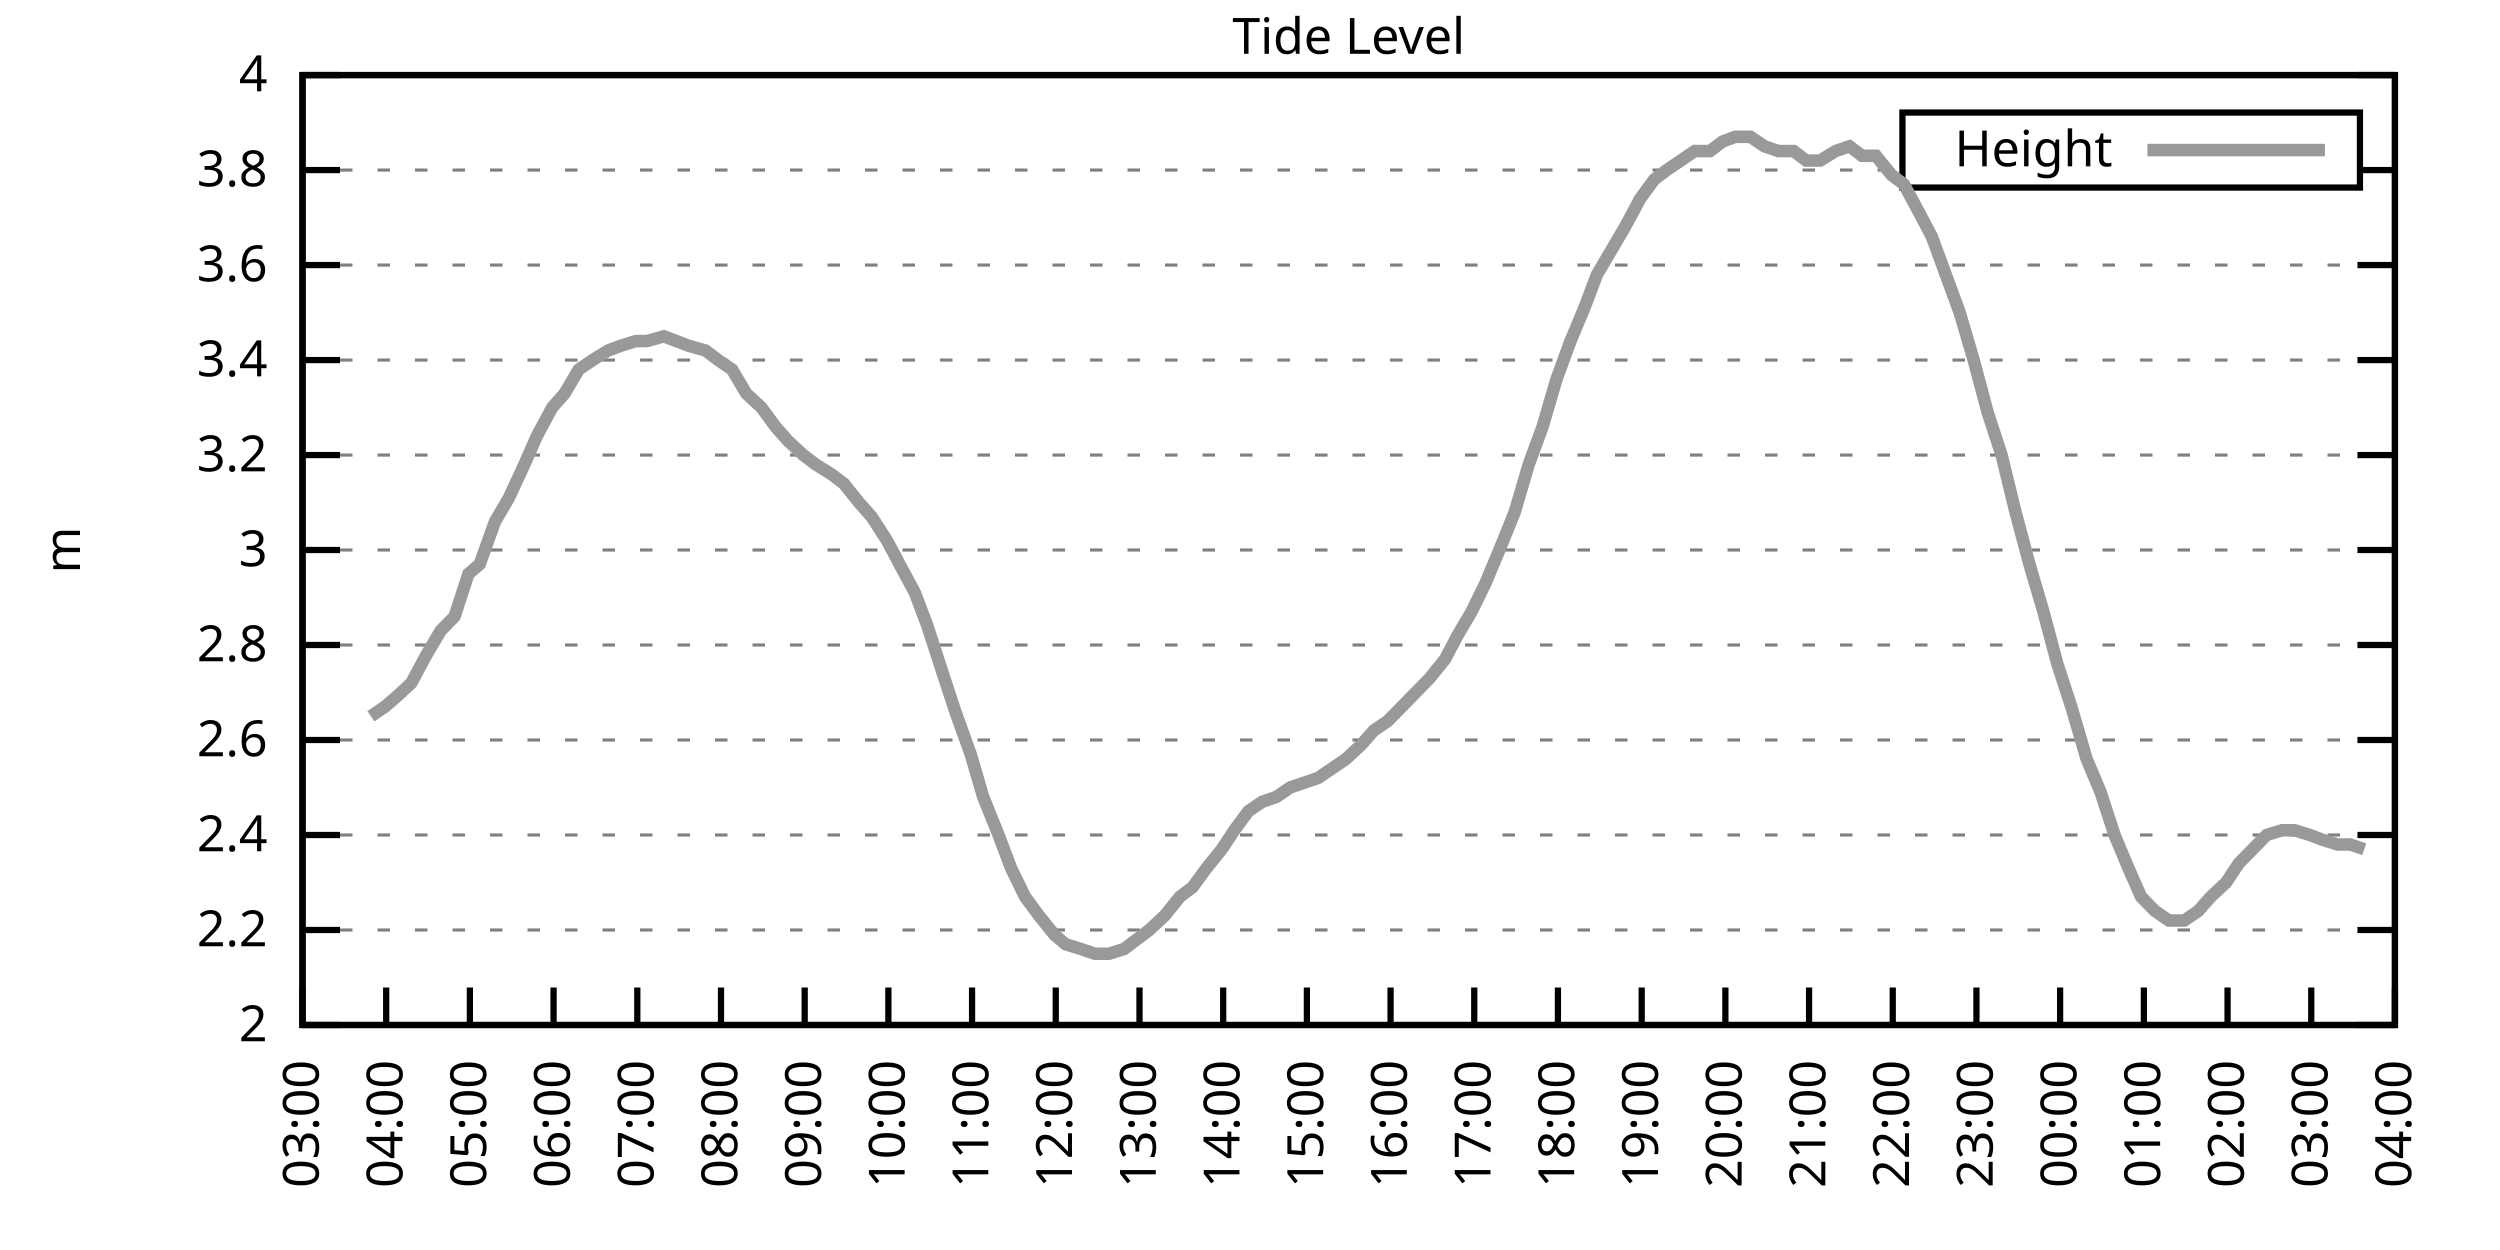
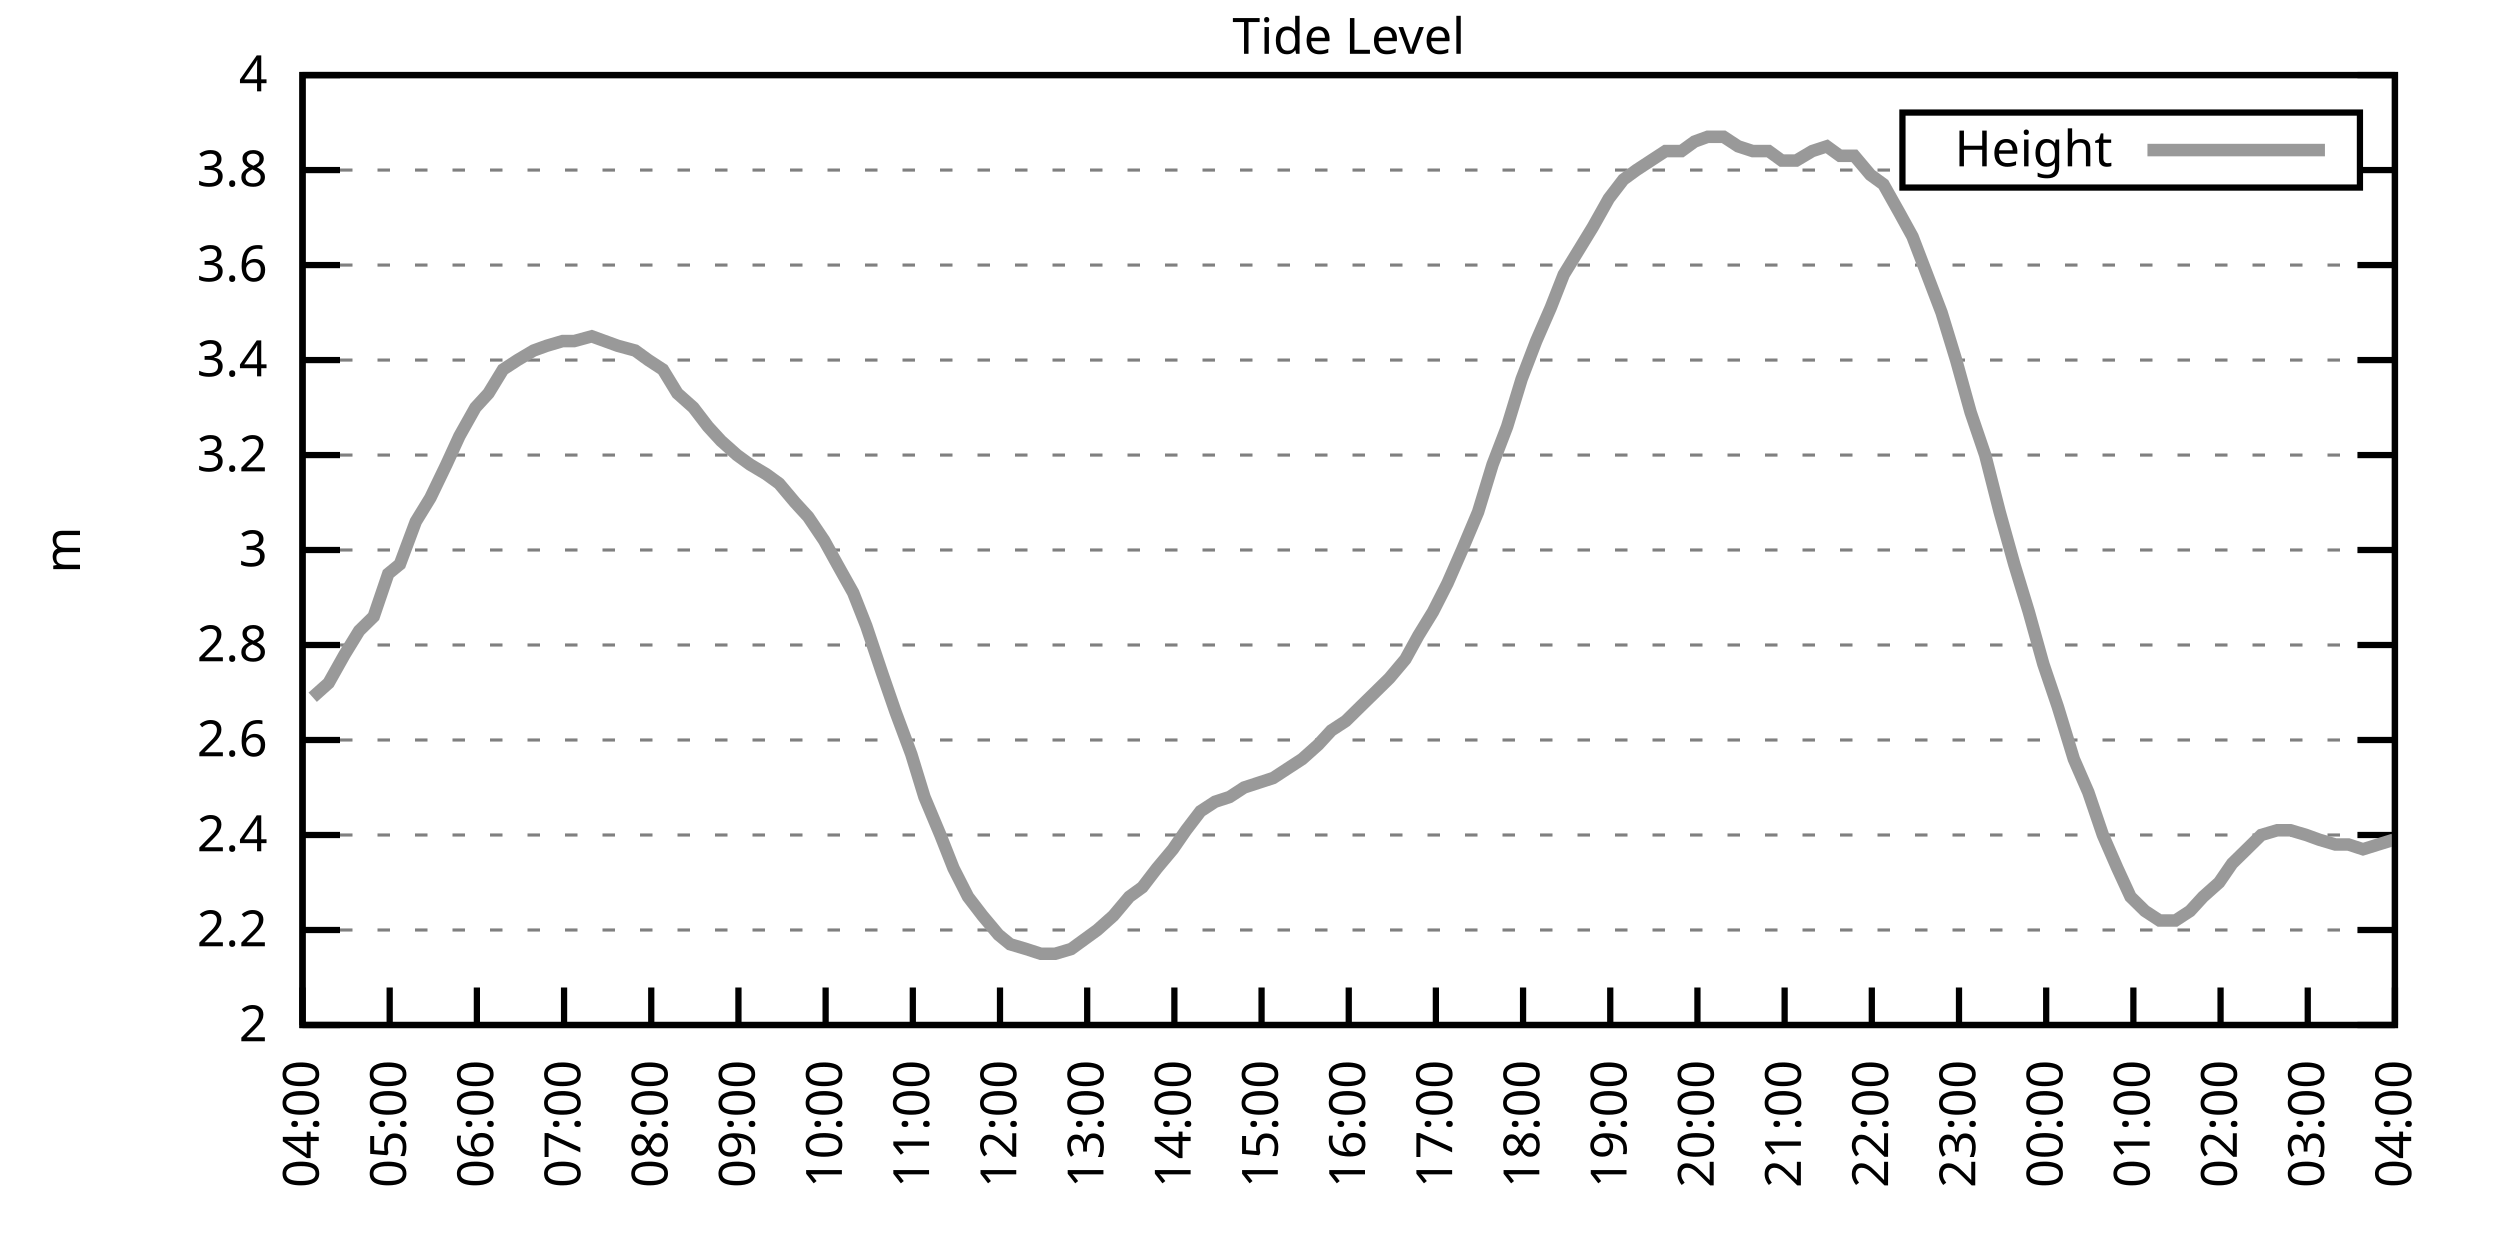
<svg xmlns="http://www.w3.org/2000/svg" xmlns:xlink="http://www.w3.org/1999/xlink" width="400" height="200" viewBox="0 0 400 200">
  <g id="gnuplot_canvas">
    <rect x="0" y="0" width="400" height="200" fill="none" />
    <defs>
      <circle id="gpDot" r="0.5" stroke-width="0.5" stroke="currentColor" />
      <path id="gpPt0" stroke-width="0.333" stroke="currentColor" d="M-1,0 h2 M0,-1 v2" />
      <path id="gpPt1" stroke-width="0.333" stroke="currentColor" d="M-1,-1 L1,1 M1,-1 L-1,1" />
      <path id="gpPt2" stroke-width="0.333" stroke="currentColor" d="M-1,0 L1,0 M0,-1 L0,1 M-1,-1 L1,1 M-1,1 L1,-1" />
      <rect id="gpPt3" stroke-width="0.333" stroke="currentColor" x="-1" y="-1" width="2" height="2" />
      <rect id="gpPt4" stroke-width="0.333" stroke="currentColor" fill="currentColor" x="-1" y="-1" width="2" height="2" />
      <circle id="gpPt5" stroke-width="0.333" stroke="currentColor" cx="0" cy="0" r="1" />
      <use xlink:href="#gpPt5" id="gpPt6" fill="currentColor" stroke="none" />
      <path id="gpPt7" stroke-width="0.333" stroke="currentColor" d="M0,-1.33 L-1.33,0.67 L1.33,0.67 z" />
      <use xlink:href="#gpPt7" id="gpPt8" fill="currentColor" stroke="none" />
      <use xlink:href="#gpPt7" id="gpPt9" stroke="currentColor" transform="rotate(180)" />
      <use xlink:href="#gpPt9" id="gpPt10" fill="currentColor" stroke="none" />
      <use xlink:href="#gpPt3" id="gpPt11" stroke="currentColor" transform="rotate(45)" />
      <use xlink:href="#gpPt11" id="gpPt12" fill="currentColor" stroke="none" />
      <path id="gpPt13" stroke-width="0.333" stroke="currentColor" d="M0,1.330 L1.265,0.411 L0.782,-1.067 L-0.782,-1.076 L-1.265,0.411 z" />
      <use xlink:href="#gpPt13" id="gpPt14" fill="currentColor" stroke="none" />
      <filter id="textbox" filterUnits="objectBoundingBox" x="0" y="0" height="1" width="1">
        <feFlood flood-color="white" flood-opacity="1" result="bgnd" />
        <feComposite in="SourceGraphic" in2="bgnd" operator="atop" />
      </filter>
      <filter id="greybox" filterUnits="objectBoundingBox" x="0" y="0" height="1" width="1">
        <feFlood flood-color="lightgrey" flood-opacity="1" result="grey" />
        <feComposite in="SourceGraphic" in2="grey" operator="atop" />
      </filter>
    </defs>
    <g fill="none" color="white" stroke="currentColor" stroke-width="1.00" stroke-linecap="butt" stroke-linejoin="miter">
</g>
    <g fill="none" color="black" stroke="currentColor" stroke-width="1.00" stroke-linecap="butt" stroke-linejoin="miter">
      <g stroke="none" shape-rendering="crispEdges">
        <polygon fill="rgb(255, 255, 255)" points="48.40,164.00 383.18,164.00 383.18,12.02 48.40,12.02 " />
      </g>
    </g>
    <g fill="none" color="black" stroke="currentColor" stroke-width="1.00" stroke-linecap="butt" stroke-linejoin="miter">
</g>
    <g fill="none" color="black" stroke="black" stroke-width="0.50" stroke-linecap="butt" stroke-linejoin="miter">
</g>
    <g fill="none" color="gray" stroke="currentColor" stroke-width="0.50" stroke-linecap="butt" stroke-linejoin="miter">
      <path stroke="gray" stroke-dasharray="2,4" class="gridline" d="M48.40,164.00 L383.19,164.00  " />
    </g>
    <g fill="none" color="gray" stroke="gray" stroke-width="1.00" stroke-linecap="butt" stroke-linejoin="miter">
</g>
    <g fill="none" color="black" stroke="currentColor" stroke-width="1.00" stroke-linecap="butt" stroke-linejoin="miter">
      <path stroke="black" d="M48.40,164.00 L54.40,164.00 M383.19,164.00 L377.19,164.00  " />
      <g transform="translate(42.80,166.60)" stroke="none" fill="black" font-family="Sans" font-size="8.00" text-anchor="end">
        <text>
          <tspan font-family="Sans"> 2</tspan>
        </text>
      </g>
    </g>
    <g fill="none" color="black" stroke="currentColor" stroke-width="1.00" stroke-linecap="butt" stroke-linejoin="miter">
</g>
    <g fill="none" color="black" stroke="black" stroke-width="0.50" stroke-linecap="butt" stroke-linejoin="miter">
</g>
    <g fill="none" color="gray" stroke="currentColor" stroke-width="0.50" stroke-linecap="butt" stroke-linejoin="miter">
      <path stroke="gray" stroke-dasharray="2,4" class="gridline" d="M48.40,148.80 L383.19,148.80  " />
    </g>
    <g fill="none" color="gray" stroke="gray" stroke-width="1.00" stroke-linecap="butt" stroke-linejoin="miter">
</g>
    <g fill="none" color="black" stroke="currentColor" stroke-width="1.00" stroke-linecap="butt" stroke-linejoin="miter">
      <path stroke="black" d="M48.40,148.80 L54.40,148.80 M383.19,148.80 L377.19,148.80  " />
      <g transform="translate(42.80,151.40)" stroke="none" fill="black" font-family="Sans" font-size="8.00" text-anchor="end">
        <text>
          <tspan font-family="Sans"> 2.2</tspan>
        </text>
      </g>
    </g>
    <g fill="none" color="black" stroke="currentColor" stroke-width="1.00" stroke-linecap="butt" stroke-linejoin="miter">
</g>
    <g fill="none" color="black" stroke="black" stroke-width="0.50" stroke-linecap="butt" stroke-linejoin="miter">
</g>
    <g fill="none" color="gray" stroke="currentColor" stroke-width="0.50" stroke-linecap="butt" stroke-linejoin="miter">
      <path stroke="gray" stroke-dasharray="2,4" class="gridline" d="M48.40,133.60 L383.19,133.60  " />
    </g>
    <g fill="none" color="gray" stroke="gray" stroke-width="1.00" stroke-linecap="butt" stroke-linejoin="miter">
</g>
    <g fill="none" color="black" stroke="currentColor" stroke-width="1.00" stroke-linecap="butt" stroke-linejoin="miter">
      <path stroke="black" d="M48.40,133.60 L54.40,133.60 M383.19,133.60 L377.19,133.60  " />
      <g transform="translate(42.80,136.20)" stroke="none" fill="black" font-family="Sans" font-size="8.00" text-anchor="end">
        <text>
          <tspan font-family="Sans"> 2.4</tspan>
        </text>
      </g>
    </g>
    <g fill="none" color="black" stroke="currentColor" stroke-width="1.00" stroke-linecap="butt" stroke-linejoin="miter">
</g>
    <g fill="none" color="black" stroke="black" stroke-width="0.50" stroke-linecap="butt" stroke-linejoin="miter">
</g>
    <g fill="none" color="gray" stroke="currentColor" stroke-width="0.50" stroke-linecap="butt" stroke-linejoin="miter">
      <path stroke="gray" stroke-dasharray="2,4" class="gridline" d="M48.40,118.40 L383.19,118.40  " />
    </g>
    <g fill="none" color="gray" stroke="gray" stroke-width="1.00" stroke-linecap="butt" stroke-linejoin="miter">
</g>
    <g fill="none" color="black" stroke="currentColor" stroke-width="1.00" stroke-linecap="butt" stroke-linejoin="miter">
      <path stroke="black" d="M48.40,118.40 L54.40,118.40 M383.19,118.40 L377.19,118.40  " />
      <g transform="translate(42.80,121.00)" stroke="none" fill="black" font-family="Sans" font-size="8.00" text-anchor="end">
        <text>
          <tspan font-family="Sans"> 2.6</tspan>
        </text>
      </g>
    </g>
    <g fill="none" color="black" stroke="currentColor" stroke-width="1.00" stroke-linecap="butt" stroke-linejoin="miter">
</g>
    <g fill="none" color="black" stroke="black" stroke-width="0.50" stroke-linecap="butt" stroke-linejoin="miter">
</g>
    <g fill="none" color="gray" stroke="currentColor" stroke-width="0.50" stroke-linecap="butt" stroke-linejoin="miter">
      <path stroke="gray" stroke-dasharray="2,4" class="gridline" d="M48.40,103.20 L383.19,103.20  " />
    </g>
    <g fill="none" color="gray" stroke="gray" stroke-width="1.00" stroke-linecap="butt" stroke-linejoin="miter">
</g>
    <g fill="none" color="black" stroke="currentColor" stroke-width="1.00" stroke-linecap="butt" stroke-linejoin="miter">
      <path stroke="black" d="M48.40,103.20 L54.40,103.20 M383.19,103.20 L377.19,103.20  " />
      <g transform="translate(42.80,105.80)" stroke="none" fill="black" font-family="Sans" font-size="8.00" text-anchor="end">
        <text>
          <tspan font-family="Sans"> 2.8</tspan>
        </text>
      </g>
    </g>
    <g fill="none" color="black" stroke="currentColor" stroke-width="1.00" stroke-linecap="butt" stroke-linejoin="miter">
</g>
    <g fill="none" color="black" stroke="black" stroke-width="0.50" stroke-linecap="butt" stroke-linejoin="miter">
</g>
    <g fill="none" color="gray" stroke="currentColor" stroke-width="0.50" stroke-linecap="butt" stroke-linejoin="miter">
      <path stroke="gray" stroke-dasharray="2,4" class="gridline" d="M48.40,88.00 L383.19,88.00  " />
    </g>
    <g fill="none" color="gray" stroke="gray" stroke-width="1.00" stroke-linecap="butt" stroke-linejoin="miter">
</g>
    <g fill="none" color="black" stroke="currentColor" stroke-width="1.00" stroke-linecap="butt" stroke-linejoin="miter">
      <path stroke="black" d="M48.40,88.00 L54.40,88.00 M383.19,88.00 L377.19,88.00  " />
      <g transform="translate(42.80,90.60)" stroke="none" fill="black" font-family="Sans" font-size="8.00" text-anchor="end">
        <text>
          <tspan font-family="Sans"> 3</tspan>
        </text>
      </g>
    </g>
    <g fill="none" color="black" stroke="currentColor" stroke-width="1.00" stroke-linecap="butt" stroke-linejoin="miter">
</g>
    <g fill="none" color="black" stroke="black" stroke-width="0.50" stroke-linecap="butt" stroke-linejoin="miter">
</g>
    <g fill="none" color="gray" stroke="currentColor" stroke-width="0.50" stroke-linecap="butt" stroke-linejoin="miter">
      <path stroke="gray" stroke-dasharray="2,4" class="gridline" d="M48.40,72.81 L383.19,72.81  " />
    </g>
    <g fill="none" color="gray" stroke="gray" stroke-width="1.00" stroke-linecap="butt" stroke-linejoin="miter">
</g>
    <g fill="none" color="black" stroke="currentColor" stroke-width="1.00" stroke-linecap="butt" stroke-linejoin="miter">
      <path stroke="black" d="M48.40,72.81 L54.40,72.81 M383.19,72.81 L377.19,72.81  " />
      <g transform="translate(42.80,75.41)" stroke="none" fill="black" font-family="Sans" font-size="8.00" text-anchor="end">
        <text>
          <tspan font-family="Sans"> 3.2</tspan>
        </text>
      </g>
    </g>
    <g fill="none" color="black" stroke="currentColor" stroke-width="1.00" stroke-linecap="butt" stroke-linejoin="miter">
</g>
    <g fill="none" color="black" stroke="black" stroke-width="0.50" stroke-linecap="butt" stroke-linejoin="miter">
</g>
    <g fill="none" color="gray" stroke="currentColor" stroke-width="0.50" stroke-linecap="butt" stroke-linejoin="miter">
      <path stroke="gray" stroke-dasharray="2,4" class="gridline" d="M48.40,57.61 L383.19,57.61  " />
    </g>
    <g fill="none" color="gray" stroke="gray" stroke-width="1.00" stroke-linecap="butt" stroke-linejoin="miter">
</g>
    <g fill="none" color="black" stroke="currentColor" stroke-width="1.00" stroke-linecap="butt" stroke-linejoin="miter">
      <path stroke="black" d="M48.40,57.61 L54.40,57.61 M383.19,57.61 L377.19,57.61  " />
      <g transform="translate(42.80,60.21)" stroke="none" fill="black" font-family="Sans" font-size="8.00" text-anchor="end">
        <text>
          <tspan font-family="Sans"> 3.4</tspan>
        </text>
      </g>
    </g>
    <g fill="none" color="black" stroke="currentColor" stroke-width="1.00" stroke-linecap="butt" stroke-linejoin="miter">
</g>
    <g fill="none" color="black" stroke="black" stroke-width="0.50" stroke-linecap="butt" stroke-linejoin="miter">
</g>
    <g fill="none" color="gray" stroke="currentColor" stroke-width="0.50" stroke-linecap="butt" stroke-linejoin="miter">
      <path stroke="gray" stroke-dasharray="2,4" class="gridline" d="M48.40,42.41 L383.19,42.41  " />
    </g>
    <g fill="none" color="gray" stroke="gray" stroke-width="1.00" stroke-linecap="butt" stroke-linejoin="miter">
</g>
    <g fill="none" color="black" stroke="currentColor" stroke-width="1.00" stroke-linecap="butt" stroke-linejoin="miter">
      <path stroke="black" d="M48.40,42.41 L54.40,42.41 M383.19,42.41 L377.19,42.41  " />
      <g transform="translate(42.80,45.01)" stroke="none" fill="black" font-family="Sans" font-size="8.00" text-anchor="end">
        <text>
          <tspan font-family="Sans"> 3.6</tspan>
        </text>
      </g>
    </g>
    <g fill="none" color="black" stroke="currentColor" stroke-width="1.00" stroke-linecap="butt" stroke-linejoin="miter">
</g>
    <g fill="none" color="black" stroke="black" stroke-width="0.50" stroke-linecap="butt" stroke-linejoin="miter">
</g>
    <g fill="none" color="gray" stroke="currentColor" stroke-width="0.50" stroke-linecap="butt" stroke-linejoin="miter">
      <path stroke="gray" stroke-dasharray="2,4" class="gridline" d="M48.40,27.21 L304.39,27.21 M377.59,27.21 L383.19,27.21  " />
    </g>
    <g fill="none" color="gray" stroke="gray" stroke-width="1.00" stroke-linecap="butt" stroke-linejoin="miter">
</g>
    <g fill="none" color="black" stroke="currentColor" stroke-width="1.00" stroke-linecap="butt" stroke-linejoin="miter">
      <path stroke="black" d="M48.40,27.21 L54.40,27.21 M383.19,27.21 L377.19,27.21  " />
      <g transform="translate(42.80,29.81)" stroke="none" fill="black" font-family="Sans" font-size="8.00" text-anchor="end">
        <text>
          <tspan font-family="Sans"> 3.8</tspan>
        </text>
      </g>
    </g>
    <g fill="none" color="black" stroke="currentColor" stroke-width="1.00" stroke-linecap="butt" stroke-linejoin="miter">
</g>
    <g fill="none" color="black" stroke="black" stroke-width="0.50" stroke-linecap="butt" stroke-linejoin="miter">
</g>
    <g fill="none" color="gray" stroke="currentColor" stroke-width="0.50" stroke-linecap="butt" stroke-linejoin="miter">
      <path stroke="gray" stroke-dasharray="2,4" class="gridline" d="M48.40,12.01 L383.19,12.01  " />
    </g>
    <g fill="none" color="gray" stroke="gray" stroke-width="1.00" stroke-linecap="butt" stroke-linejoin="miter">
</g>
    <g fill="none" color="black" stroke="currentColor" stroke-width="1.00" stroke-linecap="butt" stroke-linejoin="miter">
      <path stroke="black" d="M48.40,12.01 L54.40,12.01 M383.19,12.01 L377.19,12.01  " />
      <g transform="translate(42.80,14.61)" stroke="none" fill="black" font-family="Sans" font-size="8.00" text-anchor="end">
        <text>
          <tspan font-family="Sans"> 4</tspan>
        </text>
      </g>
    </g>
    <g fill="none" color="black" stroke="currentColor" stroke-width="1.00" stroke-linecap="butt" stroke-linejoin="miter">
      <path stroke="black" d="M48.40,164.00 L48.40,158.00  " />
      <g transform="translate(51.00,169.60) rotate(270.00)" stroke="none" fill="black" font-family="Sans" font-size="8.00" text-anchor="end">
        <text>
-           <tspan font-family="Sans">03:00</tspan>
-         </text>
-       </g>
-     </g>
-     <g fill="none" color="black" stroke="currentColor" stroke-width="1.00" stroke-linecap="butt" stroke-linejoin="miter">
-       <path stroke="black" d="M61.79,164.00 L61.79,158.00  " />
-       <g transform="translate(64.39,169.60) rotate(270.00)" stroke="none" fill="black" font-family="Sans" font-size="8.00" text-anchor="end">
-         <text>
          <tspan font-family="Sans">04:00</tspan>
        </text>
      </g>
    </g>
    <g fill="none" color="black" stroke="currentColor" stroke-width="1.00" stroke-linecap="butt" stroke-linejoin="miter">
-       <path stroke="black" d="M75.18,164.00 L75.18,158.00  " />
-       <g transform="translate(77.78,169.60) rotate(270.00)" stroke="none" fill="black" font-family="Sans" font-size="8.00" text-anchor="end">
+       <path stroke="black" d="M62.35,164.00 L62.35,158.00  " />
+       <g transform="translate(64.95,169.60) rotate(270.00)" stroke="none" fill="black" font-family="Sans" font-size="8.00" text-anchor="end">
        <text>
          <tspan font-family="Sans">05:00</tspan>
        </text>
      </g>
    </g>
    <g fill="none" color="black" stroke="currentColor" stroke-width="1.00" stroke-linecap="butt" stroke-linejoin="miter">
-       <path stroke="black" d="M88.57,164.00 L88.57,158.00  " />
-       <g transform="translate(91.17,169.60) rotate(270.00)" stroke="none" fill="black" font-family="Sans" font-size="8.00" text-anchor="end">
+       <path stroke="black" d="M76.30,164.00 L76.30,158.00  " />
+       <g transform="translate(78.90,169.60) rotate(270.00)" stroke="none" fill="black" font-family="Sans" font-size="8.00" text-anchor="end">
        <text>
          <tspan font-family="Sans">06:00</tspan>
        </text>
      </g>
    </g>
    <g fill="none" color="black" stroke="currentColor" stroke-width="1.00" stroke-linecap="butt" stroke-linejoin="miter">
-       <path stroke="black" d="M101.97,164.00 L101.97,158.00  " />
-       <g transform="translate(104.57,169.60) rotate(270.00)" stroke="none" fill="black" font-family="Sans" font-size="8.00" text-anchor="end">
+       <path stroke="black" d="M90.25,164.00 L90.25,158.00  " />
+       <g transform="translate(92.85,169.60) rotate(270.00)" stroke="none" fill="black" font-family="Sans" font-size="8.00" text-anchor="end">
        <text>
          <tspan font-family="Sans">07:00</tspan>
        </text>
      </g>
    </g>
    <g fill="none" color="black" stroke="currentColor" stroke-width="1.00" stroke-linecap="butt" stroke-linejoin="miter">
-       <path stroke="black" d="M115.36,164.00 L115.36,158.00  " />
-       <g transform="translate(117.96,169.60) rotate(270.00)" stroke="none" fill="black" font-family="Sans" font-size="8.00" text-anchor="end">
+       <path stroke="black" d="M104.20,164.00 L104.20,158.00  " />
+       <g transform="translate(106.80,169.60) rotate(270.00)" stroke="none" fill="black" font-family="Sans" font-size="8.00" text-anchor="end">
        <text>
          <tspan font-family="Sans">08:00</tspan>
        </text>
      </g>
    </g>
    <g fill="none" color="black" stroke="currentColor" stroke-width="1.00" stroke-linecap="butt" stroke-linejoin="miter">
-       <path stroke="black" d="M128.75,164.00 L128.75,158.00  " />
-       <g transform="translate(131.35,169.60) rotate(270.00)" stroke="none" fill="black" font-family="Sans" font-size="8.00" text-anchor="end">
+       <path stroke="black" d="M118.15,164.00 L118.15,158.00  " />
+       <g transform="translate(120.75,169.60) rotate(270.00)" stroke="none" fill="black" font-family="Sans" font-size="8.00" text-anchor="end">
        <text>
          <tspan font-family="Sans">09:00</tspan>
        </text>
      </g>
    </g>
    <g fill="none" color="black" stroke="currentColor" stroke-width="1.00" stroke-linecap="butt" stroke-linejoin="miter">
-       <path stroke="black" d="M142.14,164.00 L142.14,158.00  " />
-       <g transform="translate(144.74,169.60) rotate(270.00)" stroke="none" fill="black" font-family="Sans" font-size="8.00" text-anchor="end">
+       <path stroke="black" d="M132.10,164.00 L132.10,158.00  " />
+       <g transform="translate(134.70,169.60) rotate(270.00)" stroke="none" fill="black" font-family="Sans" font-size="8.00" text-anchor="end">
        <text>
          <tspan font-family="Sans">10:00</tspan>
        </text>
      </g>
    </g>
    <g fill="none" color="black" stroke="currentColor" stroke-width="1.00" stroke-linecap="butt" stroke-linejoin="miter">
-       <path stroke="black" d="M155.53,164.00 L155.53,158.00  " />
-       <g transform="translate(158.13,169.60) rotate(270.00)" stroke="none" fill="black" font-family="Sans" font-size="8.00" text-anchor="end">
+       <path stroke="black" d="M146.05,164.00 L146.05,158.00  " />
+       <g transform="translate(148.65,169.60) rotate(270.00)" stroke="none" fill="black" font-family="Sans" font-size="8.00" text-anchor="end">
        <text>
          <tspan font-family="Sans">11:00</tspan>
        </text>
      </g>
    </g>
    <g fill="none" color="black" stroke="currentColor" stroke-width="1.00" stroke-linecap="butt" stroke-linejoin="miter">
-       <path stroke="black" d="M168.92,164.00 L168.92,158.00  " />
-       <g transform="translate(171.52,169.60) rotate(270.00)" stroke="none" fill="black" font-family="Sans" font-size="8.00" text-anchor="end">
+       <path stroke="black" d="M160.00,164.00 L160.00,158.00  " />
+       <g transform="translate(162.60,169.60) rotate(270.00)" stroke="none" fill="black" font-family="Sans" font-size="8.00" text-anchor="end">
        <text>
          <tspan font-family="Sans">12:00</tspan>
        </text>
      </g>
    </g>
    <g fill="none" color="black" stroke="currentColor" stroke-width="1.00" stroke-linecap="butt" stroke-linejoin="miter">
-       <path stroke="black" d="M182.32,164.00 L182.32,158.00  " />
-       <g transform="translate(184.92,169.60) rotate(270.00)" stroke="none" fill="black" font-family="Sans" font-size="8.00" text-anchor="end">
+       <path stroke="black" d="M173.95,164.00 L173.95,158.00  " />
+       <g transform="translate(176.55,169.60) rotate(270.00)" stroke="none" fill="black" font-family="Sans" font-size="8.00" text-anchor="end">
        <text>
          <tspan font-family="Sans">13:00</tspan>
        </text>
      </g>
    </g>
    <g fill="none" color="black" stroke="currentColor" stroke-width="1.00" stroke-linecap="butt" stroke-linejoin="miter">
-       <path stroke="black" d="M195.71,164.00 L195.71,158.00  " />
-       <g transform="translate(198.31,169.60) rotate(270.00)" stroke="none" fill="black" font-family="Sans" font-size="8.00" text-anchor="end">
+       <path stroke="black" d="M187.90,164.00 L187.90,158.00  " />
+       <g transform="translate(190.50,169.60) rotate(270.00)" stroke="none" fill="black" font-family="Sans" font-size="8.00" text-anchor="end">
        <text>
          <tspan font-family="Sans">14:00</tspan>
        </text>
      </g>
    </g>
    <g fill="none" color="black" stroke="currentColor" stroke-width="1.00" stroke-linecap="butt" stroke-linejoin="miter">
-       <path stroke="black" d="M209.10,164.00 L209.10,158.00  " />
-       <g transform="translate(211.70,169.60) rotate(270.00)" stroke="none" fill="black" font-family="Sans" font-size="8.00" text-anchor="end">
+       <path stroke="black" d="M201.85,164.00 L201.85,158.00  " />
+       <g transform="translate(204.45,169.60) rotate(270.00)" stroke="none" fill="black" font-family="Sans" font-size="8.00" text-anchor="end">
        <text>
          <tspan font-family="Sans">15:00</tspan>
        </text>
      </g>
    </g>
    <g fill="none" color="black" stroke="currentColor" stroke-width="1.00" stroke-linecap="butt" stroke-linejoin="miter">
-       <path stroke="black" d="M222.49,164.00 L222.49,158.00  " />
-       <g transform="translate(225.09,169.60) rotate(270.00)" stroke="none" fill="black" font-family="Sans" font-size="8.00" text-anchor="end">
+       <path stroke="black" d="M215.80,164.00 L215.80,158.00  " />
+       <g transform="translate(218.40,169.60) rotate(270.00)" stroke="none" fill="black" font-family="Sans" font-size="8.00" text-anchor="end">
        <text>
          <tspan font-family="Sans">16:00</tspan>
        </text>
      </g>
    </g>
    <g fill="none" color="black" stroke="currentColor" stroke-width="1.00" stroke-linecap="butt" stroke-linejoin="miter">
-       <path stroke="black" d="M235.88,164.00 L235.88,158.00  " />
-       <g transform="translate(238.48,169.60) rotate(270.00)" stroke="none" fill="black" font-family="Sans" font-size="8.00" text-anchor="end">
+       <path stroke="black" d="M229.74,164.00 L229.74,158.00  " />
+       <g transform="translate(232.34,169.60) rotate(270.00)" stroke="none" fill="black" font-family="Sans" font-size="8.00" text-anchor="end">
        <text>
          <tspan font-family="Sans">17:00</tspan>
        </text>
      </g>
    </g>
    <g fill="none" color="black" stroke="currentColor" stroke-width="1.00" stroke-linecap="butt" stroke-linejoin="miter">
-       <path stroke="black" d="M249.27,164.00 L249.27,158.00  " />
-       <g transform="translate(251.87,169.60) rotate(270.00)" stroke="none" fill="black" font-family="Sans" font-size="8.00" text-anchor="end">
+       <path stroke="black" d="M243.69,164.00 L243.69,158.00  " />
+       <g transform="translate(246.29,169.60) rotate(270.00)" stroke="none" fill="black" font-family="Sans" font-size="8.00" text-anchor="end">
        <text>
          <tspan font-family="Sans">18:00</tspan>
        </text>
      </g>
    </g>
    <g fill="none" color="black" stroke="currentColor" stroke-width="1.00" stroke-linecap="butt" stroke-linejoin="miter">
-       <path stroke="black" d="M262.67,164.00 L262.67,158.00  " />
-       <g transform="translate(265.27,169.60) rotate(270.00)" stroke="none" fill="black" font-family="Sans" font-size="8.00" text-anchor="end">
+       <path stroke="black" d="M257.64,164.00 L257.64,158.00  " />
+       <g transform="translate(260.24,169.60) rotate(270.00)" stroke="none" fill="black" font-family="Sans" font-size="8.00" text-anchor="end">
        <text>
          <tspan font-family="Sans">19:00</tspan>
        </text>
      </g>
    </g>
    <g fill="none" color="black" stroke="currentColor" stroke-width="1.00" stroke-linecap="butt" stroke-linejoin="miter">
-       <path stroke="black" d="M276.06,164.00 L276.06,158.00  " />
-       <g transform="translate(278.66,169.60) rotate(270.00)" stroke="none" fill="black" font-family="Sans" font-size="8.00" text-anchor="end">
+       <path stroke="black" d="M271.59,164.00 L271.59,158.00  " />
+       <g transform="translate(274.19,169.60) rotate(270.00)" stroke="none" fill="black" font-family="Sans" font-size="8.00" text-anchor="end">
        <text>
          <tspan font-family="Sans">20:00</tspan>
        </text>
      </g>
    </g>
    <g fill="none" color="black" stroke="currentColor" stroke-width="1.00" stroke-linecap="butt" stroke-linejoin="miter">
-       <path stroke="black" d="M289.45,164.00 L289.45,158.00  " />
-       <g transform="translate(292.05,169.60) rotate(270.00)" stroke="none" fill="black" font-family="Sans" font-size="8.00" text-anchor="end">
+       <path stroke="black" d="M285.54,164.00 L285.54,158.00  " />
+       <g transform="translate(288.14,169.60) rotate(270.00)" stroke="none" fill="black" font-family="Sans" font-size="8.00" text-anchor="end">
        <text>
          <tspan font-family="Sans">21:00</tspan>
        </text>
      </g>
    </g>
    <g fill="none" color="black" stroke="currentColor" stroke-width="1.00" stroke-linecap="butt" stroke-linejoin="miter">
-       <path stroke="black" d="M302.84,164.00 L302.84,158.00  " />
-       <g transform="translate(305.44,169.60) rotate(270.00)" stroke="none" fill="black" font-family="Sans" font-size="8.00" text-anchor="end">
+       <path stroke="black" d="M299.49,164.00 L299.49,158.00  " />
+       <g transform="translate(302.09,169.60) rotate(270.00)" stroke="none" fill="black" font-family="Sans" font-size="8.00" text-anchor="end">
        <text>
          <tspan font-family="Sans">22:00</tspan>
        </text>
      </g>
    </g>
    <g fill="none" color="black" stroke="currentColor" stroke-width="1.00" stroke-linecap="butt" stroke-linejoin="miter">
-       <path stroke="black" d="M316.23,164.00 L316.23,158.00  " />
-       <g transform="translate(318.83,169.60) rotate(270.00)" stroke="none" fill="black" font-family="Sans" font-size="8.00" text-anchor="end">
+       <path stroke="black" d="M313.44,164.00 L313.44,158.00  " />
+       <g transform="translate(316.04,169.60) rotate(270.00)" stroke="none" fill="black" font-family="Sans" font-size="8.00" text-anchor="end">
        <text>
          <tspan font-family="Sans">23:00</tspan>
        </text>
      </g>
    </g>
    <g fill="none" color="black" stroke="currentColor" stroke-width="1.00" stroke-linecap="butt" stroke-linejoin="miter">
-       <path stroke="black" d="M329.62,164.00 L329.62,158.00  " />
-       <g transform="translate(332.22,169.60) rotate(270.00)" stroke="none" fill="black" font-family="Sans" font-size="8.00" text-anchor="end">
+       <path stroke="black" d="M327.39,164.00 L327.39,158.00  " />
+       <g transform="translate(329.99,169.60) rotate(270.00)" stroke="none" fill="black" font-family="Sans" font-size="8.00" text-anchor="end">
        <text>
          <tspan font-family="Sans">00:00</tspan>
        </text>
      </g>
    </g>
    <g fill="none" color="black" stroke="currentColor" stroke-width="1.00" stroke-linecap="butt" stroke-linejoin="miter">
-       <path stroke="black" d="M343.02,164.00 L343.02,158.00  " />
-       <g transform="translate(345.62,169.60) rotate(270.00)" stroke="none" fill="black" font-family="Sans" font-size="8.00" text-anchor="end">
+       <path stroke="black" d="M341.34,164.00 L341.34,158.00  " />
+       <g transform="translate(343.94,169.60) rotate(270.00)" stroke="none" fill="black" font-family="Sans" font-size="8.00" text-anchor="end">
        <text>
          <tspan font-family="Sans">01:00</tspan>
        </text>
      </g>
    </g>
    <g fill="none" color="black" stroke="currentColor" stroke-width="1.00" stroke-linecap="butt" stroke-linejoin="miter">
-       <path stroke="black" d="M356.41,164.00 L356.41,158.00  " />
-       <g transform="translate(359.01,169.60) rotate(270.00)" stroke="none" fill="black" font-family="Sans" font-size="8.00" text-anchor="end">
+       <path stroke="black" d="M355.29,164.00 L355.29,158.00  " />
+       <g transform="translate(357.89,169.60) rotate(270.00)" stroke="none" fill="black" font-family="Sans" font-size="8.00" text-anchor="end">
        <text>
          <tspan font-family="Sans">02:00</tspan>
        </text>
      </g>
    </g>
    <g fill="none" color="black" stroke="currentColor" stroke-width="1.00" stroke-linecap="butt" stroke-linejoin="miter">
-       <path stroke="black" d="M369.80,164.00 L369.80,158.00  " />
-       <g transform="translate(372.40,169.60) rotate(270.00)" stroke="none" fill="black" font-family="Sans" font-size="8.00" text-anchor="end">
+       <path stroke="black" d="M369.24,164.00 L369.24,158.00  " />
+       <g transform="translate(371.84,169.60) rotate(270.00)" stroke="none" fill="black" font-family="Sans" font-size="8.00" text-anchor="end">
        <text>
          <tspan font-family="Sans">03:00</tspan>
        </text>
      </g>
    </g>
    <g fill="none" color="black" stroke="currentColor" stroke-width="1.00" stroke-linecap="butt" stroke-linejoin="miter">
      <path stroke="black" d="M383.19,164.00 L383.19,158.00  " />
      <g transform="translate(385.79,169.60) rotate(270.00)" stroke="none" fill="black" font-family="Sans" font-size="8.00" text-anchor="end">
        <text>
          <tspan font-family="Sans">04:00</tspan>
        </text>
      </g>
    </g>
    <g fill="none" color="black" stroke="currentColor" stroke-width="1.00" stroke-linecap="butt" stroke-linejoin="miter">
</g>
    <g fill="none" color="black" stroke="currentColor" stroke-width="1.00" stroke-linecap="butt" stroke-linejoin="miter">
      <path stroke="black" d="M48.40,12.01 L48.40,164.00 L383.19,164.00 L383.19,12.01 L48.40,12.01 Z  " />
    </g>
    <g fill="none" color="black" stroke="currentColor" stroke-width="1.00" stroke-linecap="butt" stroke-linejoin="miter">
</g>
    <g fill="none" color="black" stroke="currentColor" stroke-width="1.00" stroke-linecap="butt" stroke-linejoin="miter">
      <path stroke="black" d="M304.39,30.01 L304.39,18.01 L377.59,18.01 L377.59,30.01 L304.39,30.01 Z  " />
    </g>
    <g id="Tide_level_plot_1">
      <g fill="none" color="white" stroke="black" stroke-width="2.00" stroke-linecap="butt" stroke-linejoin="miter">
</g>
      <g fill="none" color="black" stroke="currentColor" stroke-width="2.00" stroke-linecap="butt" stroke-linejoin="miter">
        <g transform="translate(337.99,26.61)" stroke="none" fill="black" font-family="Sans" font-size="8.00" text-anchor="end">
          <text>
            <tspan font-family="Sans">Height</tspan>
          </text>
        </g>
      </g>
      <g fill="none" color="black" stroke="currentColor" stroke-width="2.00" stroke-linecap="butt" stroke-linejoin="miter">
-         <path stroke="rgb(153, 153, 153)" d="M343.59,24.01 L371.99,24.01 M59.34,114.60 L61.57,113.08 L63.35,111.56 L65.81,109.28 L68.26,104.72 L70.50,100.92   L72.73,98.64 L74.96,91.80 L76.75,90.28 L79.20,83.45 L81.43,79.65 L83.89,74.33 L85.90,69.77 L88.35,65.21   L90.36,62.93 L92.59,59.13 L94.82,57.61 L97.28,56.09 L99.29,55.33 L101.74,54.57 L103.53,54.57 L106.21,53.81   L108.22,54.57 L110.22,55.33 L112.90,56.09 L114.91,57.61 L117.14,59.13 L119.38,62.93 L121.83,65.21 L124.06,68.25   L126.07,70.53 L128.53,72.81 L130.54,74.33 L132.99,75.85 L135.00,77.37 L137.45,80.41 L139.46,82.69 L141.92,86.49   L143.93,90.28 L146.38,94.84 L148.39,100.16 L150.85,107.76 L152.85,113.84 L155.31,120.68 L157.32,127.52 L159.77,133.60   L161.78,138.92 L164.01,143.48 L166.25,146.52 L168.70,149.56 L170.49,151.08 L172.94,151.84 L175.17,152.60 L177.41,152.60   L179.86,151.84 L181.87,150.32 L183.88,148.80 L186.33,146.52 L188.79,143.48 L190.80,141.96 L193.03,138.92 L195.48,135.88   L197.49,132.84 L199.73,129.80 L201.96,128.28 L204.19,127.52 L206.42,126.00 L208.65,125.24 L210.88,124.48 L213.12,122.96   L215.35,121.44 L217.80,119.16 L219.81,116.88 L222.04,115.36 L224.28,113.08 L226.51,110.80 L228.74,108.52 L231.20,105.48   L233.20,101.68 L235.44,97.88 L237.67,93.32 L239.90,88.00 L242.36,81.93 L244.59,74.33 L246.82,68.25 L249.05,60.65   L251.28,54.57 L253.51,49.25 L255.52,43.93 L257.76,40.13 L259.99,36.33 L262.44,31.77 L264.67,28.73 L266.68,27.21   L268.92,25.69 L271.15,24.17 L273.60,24.17 L275.61,22.65 L277.62,21.89 L280.07,21.89 L282.31,23.41 L284.54,24.17   L286.99,24.17 L289.00,25.69 L291.23,25.69 L293.69,24.17 L295.92,23.41 L297.93,24.93 L300.16,24.93 L302.62,27.97   L304.63,29.49 L307.08,34.05 L309.09,37.85 L311.32,43.93 L313.55,50.01 L315.79,57.61 L318.02,65.97 L320.25,72.81   L322.48,81.93 L324.71,90.28 L326.95,97.88 L329.18,106.24 L331.41,113.08 L333.86,121.44 L336.10,126.76 L338.33,133.60   L340.56,138.92 L342.57,143.48 L344.80,145.76 L347.03,147.28 L349.49,147.28 L351.72,145.76 L353.73,143.48 L356.18,141.20   L358.19,138.16 L360.42,135.88 L362.66,133.60 L365.11,132.84 L367.12,132.84 L369.58,133.60 L371.58,134.36 L374.04,135.12   L376.05,135.12 L378.28,135.88  " />
+         <path stroke="rgb(153, 153, 153)" d="M343.59,24.01 L371.99,24.01 M50.03,111.56 L52.58,109.28 L55.14,104.72 L57.47,100.92 L59.79,98.64 L62.12,91.80   L63.98,90.28 L66.53,83.45 L68.86,79.65 L71.42,74.33 L73.51,69.77 L76.07,65.21 L78.16,62.93 L80.48,59.13   L82.81,57.61 L85.37,56.09 L87.46,55.33 L90.02,54.57 L91.88,54.57 L94.67,53.81 L96.76,54.57 L98.85,55.33   L101.64,56.09 L103.73,57.61 L106.06,59.13 L108.38,62.93 L110.94,65.21 L113.27,68.25 L115.36,70.53 L117.92,72.81   L120.01,74.33 L122.57,75.85 L124.66,77.37 L127.22,80.41 L129.31,82.69 L131.87,86.49 L133.96,90.28 L136.51,94.84   L138.61,100.16 L141.16,107.76 L143.26,113.84 L145.81,120.68 L147.91,127.52 L150.46,133.60 L152.56,138.92 L154.88,143.48   L157.21,146.52 L159.76,149.56 L161.62,151.08 L164.18,151.84 L166.51,152.60 L168.83,152.60 L171.39,151.84 L173.48,150.32   L175.57,148.80 L178.13,146.52 L180.69,143.48 L182.78,141.96 L185.11,138.92 L187.66,135.88 L189.76,132.84 L192.08,129.80   L194.41,128.28 L196.73,127.52 L199.06,126.00 L201.38,125.24 L203.71,124.48 L206.03,122.96 L208.36,121.44 L210.91,119.16   L213.01,116.88 L215.33,115.36 L217.65,113.08 L219.98,110.80 L222.30,108.52 L224.86,105.48 L226.95,101.68 L229.28,97.88   L231.60,93.32 L233.93,88.00 L236.49,81.93 L238.81,74.33 L241.14,68.25 L243.46,60.65 L245.79,54.57 L248.11,49.25   L250.20,43.93 L252.53,40.13 L254.85,36.33 L257.41,31.77 L259.74,28.73 L261.83,27.21 L264.15,25.69 L266.48,24.17   L269.04,24.17 L271.13,22.65 L273.22,21.89 L275.78,21.89 L278.10,23.41 L280.43,24.17 L282.99,24.17 L285.08,25.69   L287.40,25.69 L289.96,24.17 L292.29,23.41 L294.38,24.93 L296.70,24.93 L299.26,27.97 L301.35,29.49 L303.91,34.05   L306.00,37.85 L308.33,43.93 L310.65,50.01 L312.98,57.61 L315.30,65.97 L317.63,72.81 L319.95,81.93 L322.28,90.28   L324.60,97.88 L326.93,106.24 L329.25,113.08 L331.81,121.44 L334.13,126.76 L336.46,133.60 L338.78,138.92 L340.88,143.48   L343.20,145.76 L345.53,147.28 L348.08,147.28 L350.41,145.76 L352.50,143.48 L355.06,141.20 L357.15,138.16 L359.48,135.88   L361.80,133.60 L364.36,132.84 L366.45,132.84 L369.01,133.60 L371.10,134.36 L373.66,135.12 L375.75,135.12 L378.08,135.88   L382.96,134.36  " />
      </g>
    </g>
    <g fill="none" color="black" stroke="currentColor" stroke-width="2.00" stroke-linecap="butt" stroke-linejoin="miter">
</g>
    <g fill="none" color="black" stroke="black" stroke-width="1.00" stroke-linecap="butt" stroke-linejoin="miter">
</g>
    <g fill="none" color="black" stroke="currentColor" stroke-width="1.00" stroke-linecap="butt" stroke-linejoin="miter">
      <path stroke="black" d="M48.40,12.01 L48.40,164.00 L383.19,164.00 L383.19,12.01 L48.40,12.01 Z  " />
      <g transform="translate(12.80,88.01) rotate(270.00)" stroke="none" fill="black" font-family="Sans" font-size="8.00" text-anchor="middle">
        <text>
          <tspan font-family="Sans">m</tspan>
        </text>
      </g>
    </g>
    <g fill="none" color="black" stroke="currentColor" stroke-width="1.00" stroke-linecap="butt" stroke-linejoin="miter">
</g>
    <g fill="none" color="black" stroke="currentColor" stroke-width="1.00" stroke-linecap="butt" stroke-linejoin="miter">
      <g transform="translate(215.79,8.61)" stroke="none" fill="black" font-family="Sans" font-size="8.00" text-anchor="middle">
        <text>
          <tspan font-family="Sans">Tide Level</tspan>
        </text>
      </g>
    </g>
    <g fill="none" color="black" stroke="currentColor" stroke-width="1.00" stroke-linecap="butt" stroke-linejoin="miter">
</g>
  </g>
</svg>
